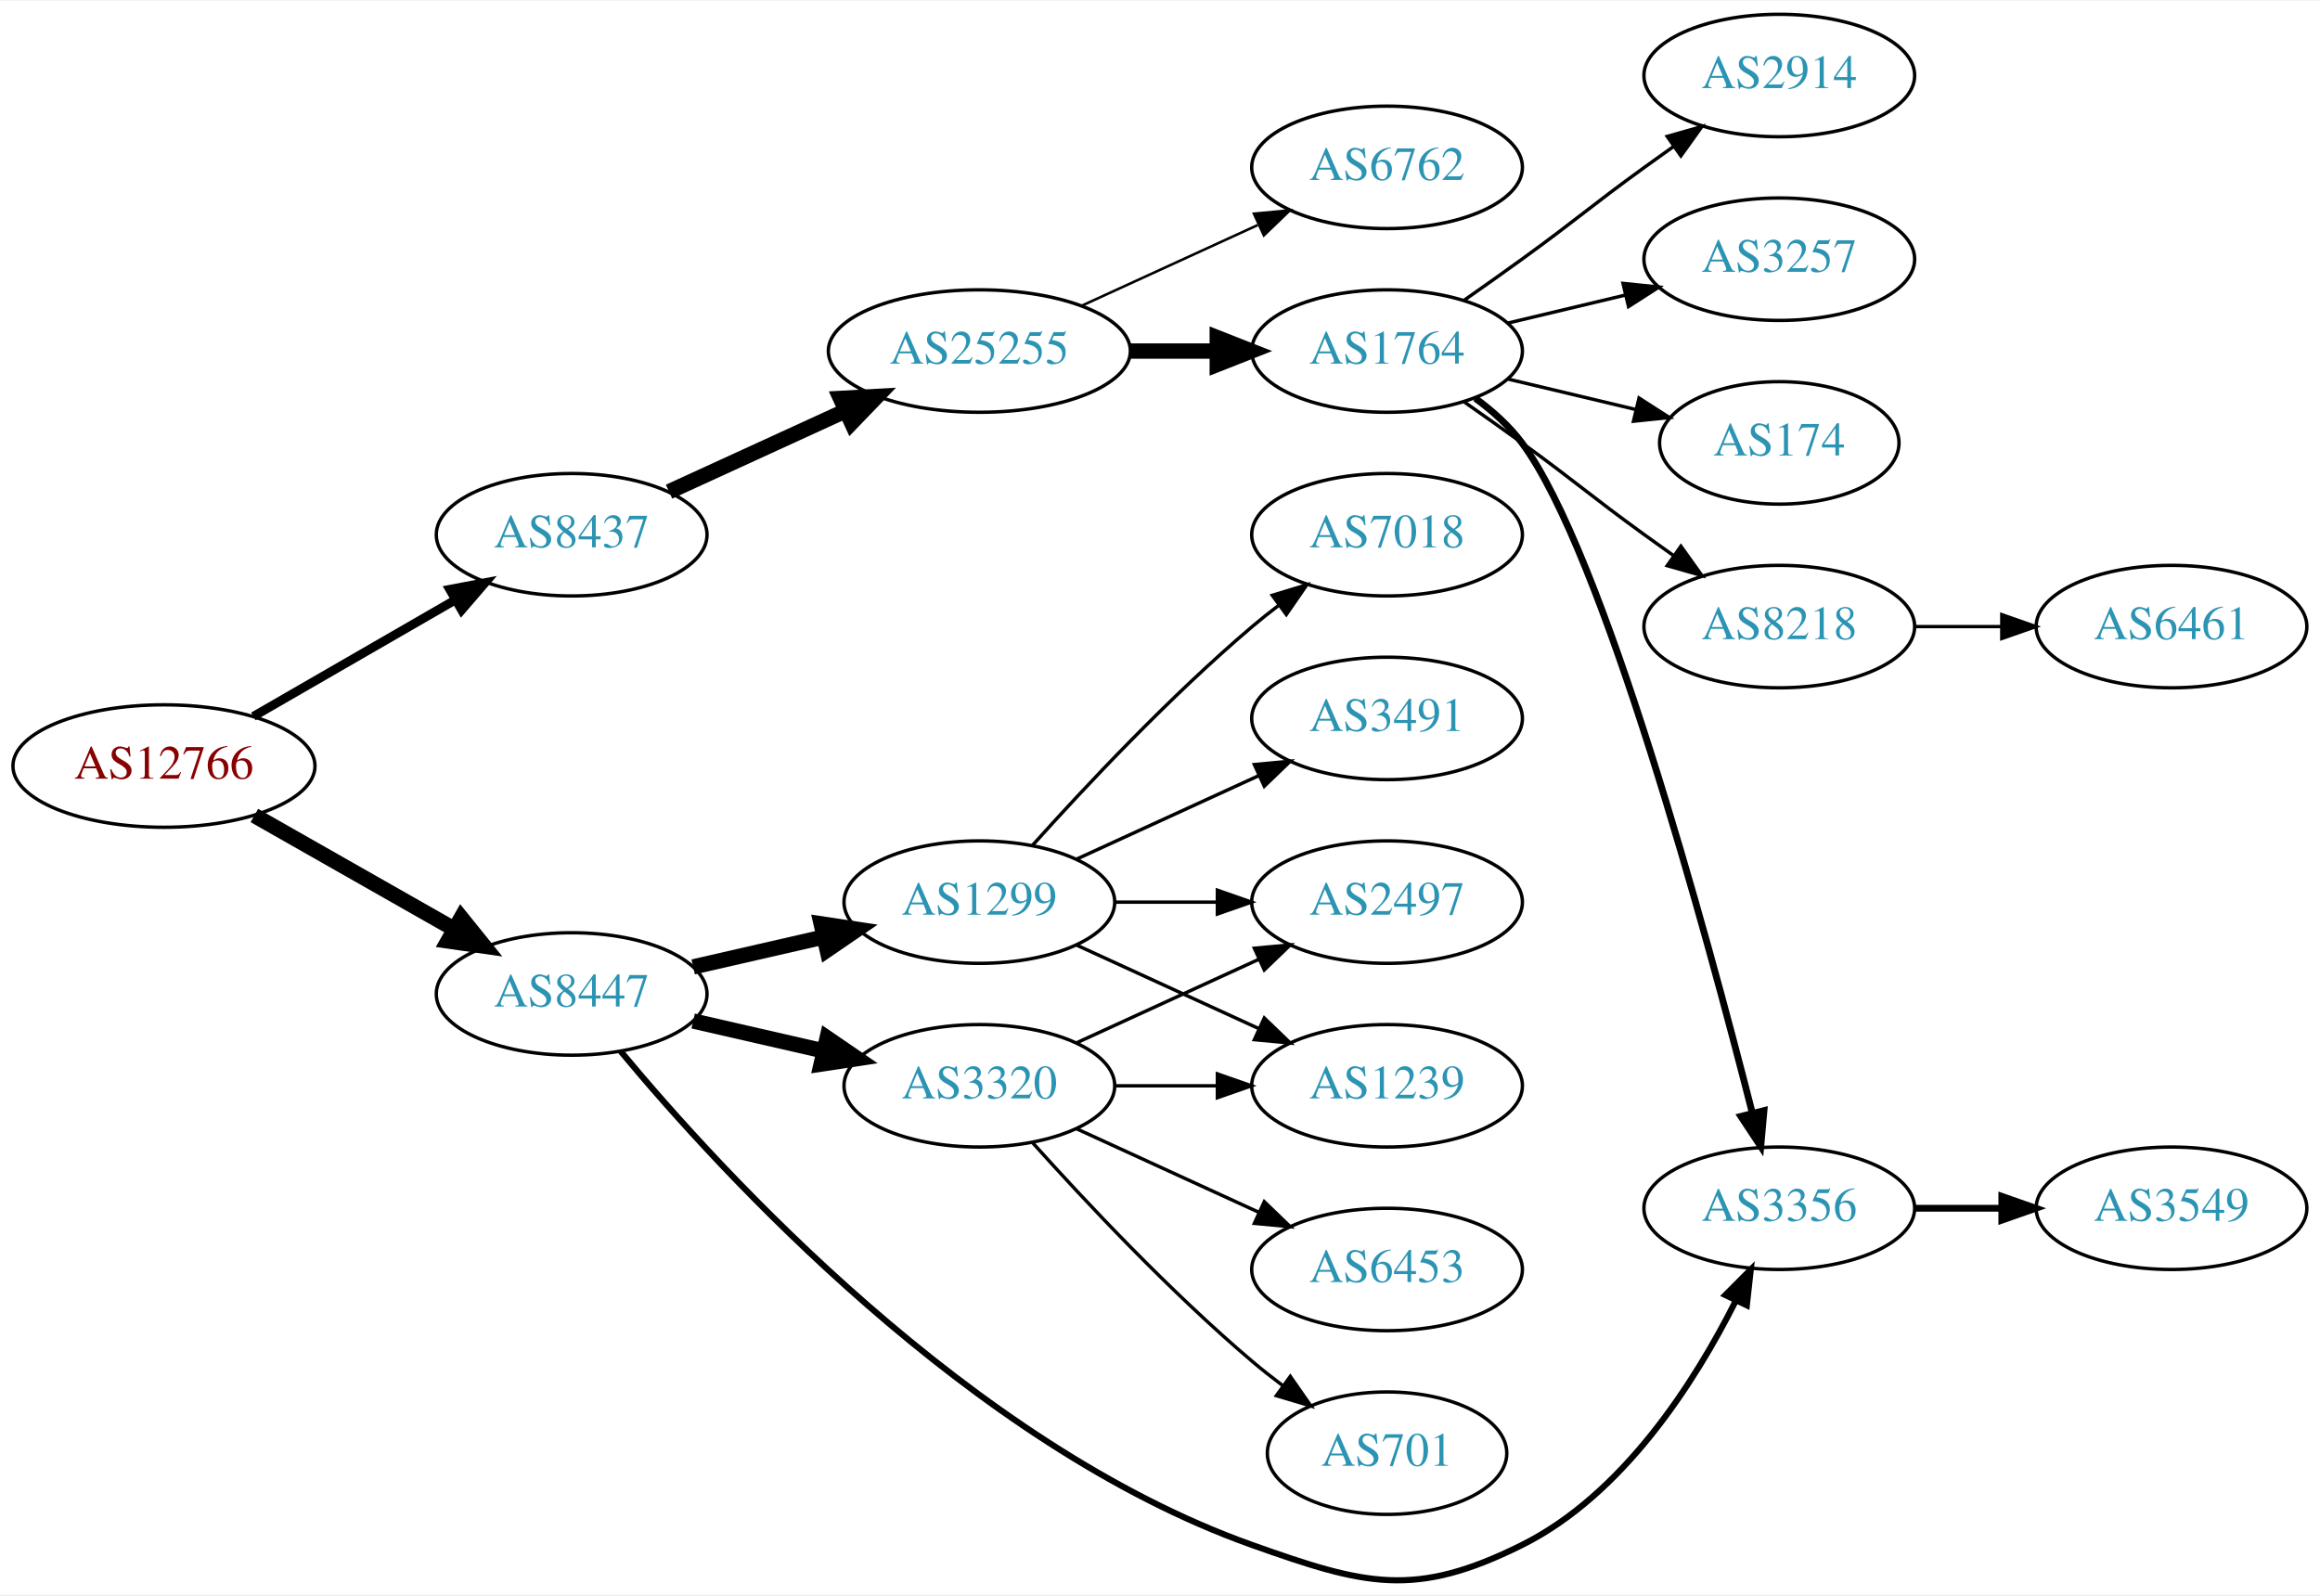
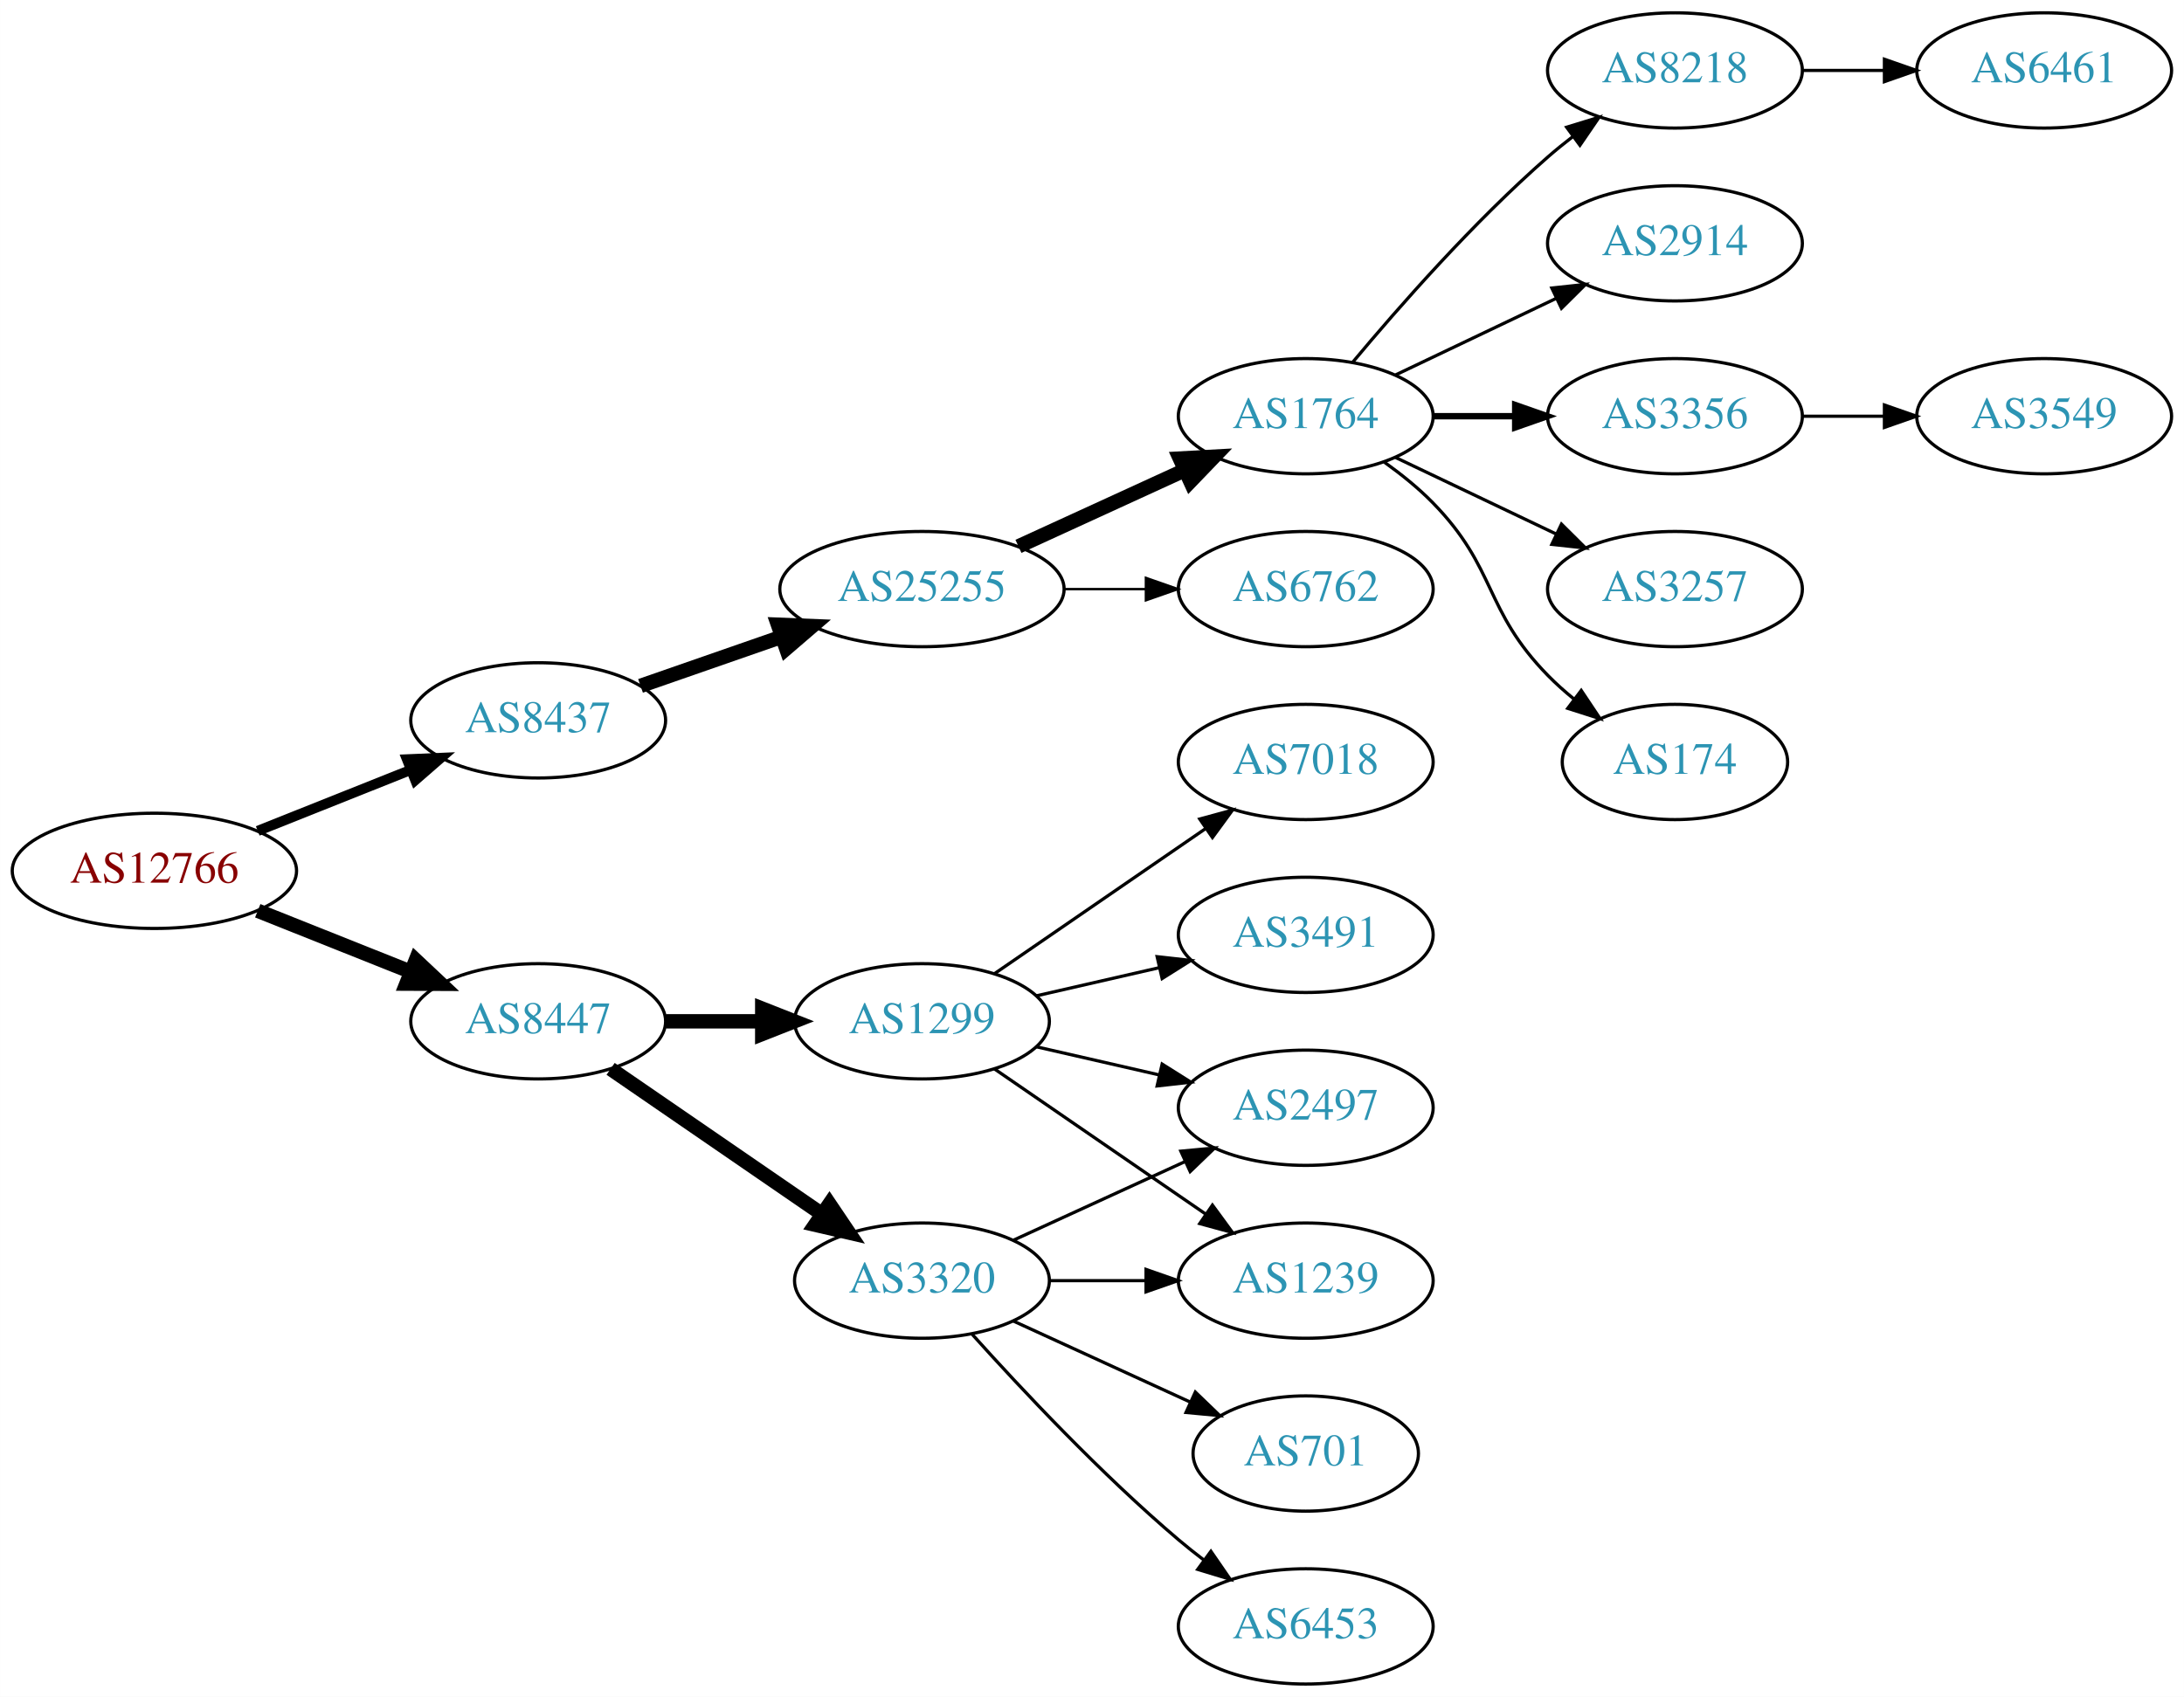
- <svg xmlns="http://www.w3.org/2000/svg" xmlns:xlink="http://www.w3.org/1999/xlink" width="682pt" height="469pt" viewBox="0.00 0.00 681.96 468.57">
-   <g id="graph0" class="graph" transform="scale(1 1) rotate(0) translate(4 464.567)">
-     <polygon fill="white" stroke="none" points="-4,4 -4,-464.567 677.956,-464.567 677.956,4 -4,4" />
+ <svg xmlns="http://www.w3.org/2000/svg" xmlns:xlink="http://www.w3.org/1999/xlink" width="682pt" height="530pt" viewBox="0.00 0.00 681.96 530.00">
+   <g id="graph0" class="graph" transform="scale(1 1) rotate(0) translate(4 526)">
+     <polygon fill="white" stroke="none" points="-4,4 -4,-526 677.956,-526 677.956,4 -4,4" />
    <g id="node1" class="node">
      <g id="a_node1">
        <a xlink:href="/asn/12766" xlink:title="AS12766 ~ UNSPECIFIED [AT]">
-           <ellipse fill="#ffffff" stroke="black" cx="44.196" cy="-239.567" rx="44.393" ry="18" />
-           <text text-anchor="middle" x="44.196" y="-235.867" font-family="Times,serif" font-size="14.00" fill="#880000">AS12766</text>
+           <ellipse fill="#ffffff" stroke="black" cx="44.196" cy="-254" rx="44.393" ry="18" />
+           <text text-anchor="middle" x="44.196" y="-250.3" font-family="Times,serif" font-size="14.00" fill="#880000">AS12766</text>
        </a>
      </g>
    </g>
    <g id="node2" class="node">
      <g id="a_node2">
        <a xlink:href="/asn/8437" xlink:title="AS8437 ~ Hutchison Drei Austria GmbH [AT]">
-           <ellipse fill="#ffffff" stroke="black" cx="164.039" cy="-307.567" rx="39.794" ry="18" />
-           <text text-anchor="middle" x="164.039" y="-303.867" font-family="Times,serif" font-size="14.00" fill="#2c94b3">AS8437</text>
+           <ellipse fill="#ffffff" stroke="black" cx="164.039" cy="-301" rx="39.794" ry="18" />
+           <text text-anchor="middle" x="164.039" y="-297.3" font-family="Times,serif" font-size="14.00" fill="#2c94b3">AS8437</text>
        </a>
      </g>
    </g>
    <g id="edge1" class="edge">
-       <path fill="none" stroke="black" stroke-width="2.625" d="M70.476,-254.154C87.796,-264.148 110.947,-277.508 129.763,-288.365" />
-       <polygon fill="black" stroke="black" stroke-width="2.625" points="128.196,-291.502 138.607,-293.469 131.695,-285.439 128.196,-291.502" />
+       <path fill="none" stroke="black" stroke-width="3.15" d="M76.466,-266.472C91.148,-272.327 108.791,-279.364 124.309,-285.553" />
+       <polygon fill="black" stroke="black" stroke-width="3.15" points="123.066,-288.825 133.651,-289.279 125.659,-282.323 123.066,-288.825" />
    </g>
    <g id="node3" class="node">
      <g id="a_node3">
        <a xlink:href="/asn/8447" xlink:title="AS8447 ~ A1 Telekom Austria AG [AT]">
-           <ellipse fill="#ffffff" stroke="black" cx="164.039" cy="-172.567" rx="39.794" ry="18" />
-           <text text-anchor="middle" x="164.039" y="-168.867" font-family="Times,serif" font-size="14.00" fill="#2c94b3">AS8447</text>
+           <ellipse fill="#ffffff" stroke="black" cx="164.039" cy="-207" rx="39.794" ry="18" />
+           <text text-anchor="middle" x="164.039" y="-203.3" font-family="Times,serif" font-size="14.00" fill="#2c94b3">AS8447</text>
        </a>
      </g>
    </g>
    <g id="edge2" class="edge">
-       <path fill="none" stroke="black" stroke-width="4.5" d="M70.766,-225.029C87.985,-215.239 110.871,-202.227 129.542,-191.611" />
-       <polygon fill="black" stroke="black" stroke-width="4.5" points="131.579,-194.983 138.326,-186.617 127.687,-188.137 131.579,-194.983" />
+       <path fill="none" stroke="black" stroke-width="4.5" d="M76.466,-241.528C91.148,-235.673 108.791,-228.636 124.309,-222.447" />
+       <polygon fill="black" stroke="black" stroke-width="4.5" points="125.821,-226.083 133.651,-218.721 122.904,-218.768 125.821,-226.083" />
    </g>
    <g id="node4" class="node">
      <g id="a_node4">
        <a xlink:href="/asn/25255" xlink:title="AS25255 ~ ==&gt; TELE2 AUSTRIA &lt;== [AT]">
-           <ellipse fill="#ffffff" stroke="black" cx="283.881" cy="-361.567" rx="44.393" ry="18" />
-           <text text-anchor="middle" x="283.881" y="-357.867" font-family="Times,serif" font-size="14.00" fill="#2c94b3">AS25255</text>
+           <ellipse fill="#ffffff" stroke="black" cx="283.881" cy="-342" rx="44.393" ry="18" />
+           <text text-anchor="middle" x="283.881" y="-338.3" font-family="Times,serif" font-size="14.00" fill="#2c94b3">AS25255</text>
        </a>
      </g>
    </g>
    <g id="edge3" class="edge">
-       <path fill="none" stroke="black" stroke-width="4.5" d="M192.667,-320.227C208.165,-327.329 227.732,-336.295 244.678,-344.061" />
-       <polygon fill="black" stroke="black" stroke-width="4.5" points="243.05,-347.646 253.781,-348.232 246.33,-340.486 243.05,-347.646" />
+       <path fill="none" stroke="black" stroke-width="4.5" d="M196,-311.772C209.409,-316.437 225.332,-321.977 239.861,-327.032" />
+       <polygon fill="black" stroke="black" stroke-width="4.5" points="238.91,-330.87 249.649,-330.438 241.498,-323.433 238.91,-330.87" />
+     </g>
+     <g id="node14" class="node">
+       <g id="a_node14">
+         <a xlink:href="/asn/1299" xlink:title="AS1299 ~ Telia Carrier [EU]">
+           <ellipse fill="#ffffff" stroke="black" cx="283.881" cy="-207" rx="39.794" ry="18" />
+           <text text-anchor="middle" x="283.881" y="-203.3" font-family="Times,serif" font-size="14.00" fill="#2c94b3">AS1299</text>
+         </a>
+       </g>
+     </g>
+     <g id="edge13" class="edge">
+       <path fill="none" stroke="black" stroke-width="4.5" d="M203.951,-207C213.505,-207 223.854,-207 233.817,-207" />
+       <polygon fill="black" stroke="black" stroke-width="4.5" points="234.009,-210.938 244.009,-207 234.009,-203.063 234.009,-210.938" />
+     </g>
+     <g id="node15" class="node">
+       <g id="a_node15">
+         <a xlink:href="/asn/3320" xlink:title="AS3320 ~ DTAG [DE]">
+           <ellipse fill="#ffffff" stroke="black" cx="283.881" cy="-126" rx="39.794" ry="18" />
+           <text text-anchor="middle" x="283.881" y="-122.3" font-family="Times,serif" font-size="14.00" fill="#2c94b3">AS3320</text>
+         </a>
+       </g>
+     </g>
+     <g id="edge14" class="edge">
+       <path fill="none" stroke="black" stroke-width="4.5" d="M186.653,-192.143C205.141,-179.435 231.955,-161.005 252.585,-146.825" />
+       <polygon fill="black" stroke="black" stroke-width="4.5" points="254.994,-149.946 261.005,-141.037 250.534,-143.456 254.994,-149.946" />
+     </g>
+     <g id="node5" class="node">
+       <g id="a_node5">
+         <a xlink:href="/asn/1764" xlink:title="AS1764 ~ NEXTLAYER-AS [AT]">
+           <ellipse fill="#ffffff" stroke="black" cx="403.724" cy="-396" rx="39.794" ry="18" />
+           <text text-anchor="middle" x="403.724" y="-392.3" font-family="Times,serif" font-size="14.00" fill="#2c94b3">AS1764</text>
+         </a>
+       </g>
+     </g>
+     <g id="edge4" class="edge">
+       <path fill="none" stroke="black" stroke-width="4.5" d="M314.011,-355.348C329.622,-362.502 349.02,-371.391 365.692,-379.03" />
+       <polygon fill="black" stroke="black" stroke-width="4.5" points="364.412,-382.775 375.144,-383.362 367.693,-375.616 364.412,-382.775" />
+     </g>
+     <g id="node6" class="node">
+       <g id="a_node6">
+         <a xlink:href="/asn/6762" xlink:title="AS6762 ~ TELECOM ITALIA SPARKLE S.p.A. [IT]">
+           <ellipse fill="#ffffff" stroke="black" cx="403.724" cy="-342" rx="39.794" ry="18" />
+           <text text-anchor="middle" x="403.724" y="-338.3" font-family="Times,serif" font-size="14.00" fill="#2c94b3">AS6762</text>
+         </a>
+       </g>
+     </g>
+     <g id="edge5" class="edge">
+       <path fill="none" stroke="black" stroke-width="0.75" d="M328.092,-342C336.405,-342 345.168,-342 353.65,-342" />
+       <polygon fill="black" stroke="black" stroke-width="0.75" points="353.809,-345.5 363.809,-342 353.809,-338.5 353.809,-345.5" />
+     </g>
+     <g id="node7" class="node">
+       <g id="a_node7">
+         <a xlink:href="/asn/8218" xlink:title="AS8218 ~ legacy Neotelecoms [FR]">
+           <ellipse fill="#ffffff" stroke="black" cx="519.017" cy="-504" rx="39.794" ry="18" />
+           <text text-anchor="middle" x="519.017" y="-500.3" font-family="Times,serif" font-size="14.00" fill="#2c94b3">AS8218</text>
+         </a>
+       </g>
+     </g>
+     <g id="edge6" class="edge">
+       <path fill="none" stroke="black" d="M418.354,-412.817C432.636,-429.929 456.183,-456.745 479.37,-477 481.836,-479.154 484.475,-481.294 487.172,-483.372" />
+       <polygon fill="black" stroke="black" points="485.197,-486.264 495.326,-489.37 489.345,-480.625 485.197,-486.264" />
+     </g>
+     <g id="node8" class="node">
+       <g id="a_node8">
+         <a xlink:href="/asn/2914" xlink:title="AS2914 ~ NTT America, Inc. [US]">
+           <ellipse fill="#ffffff" stroke="black" cx="519.017" cy="-450" rx="39.794" ry="18" />
+           <text text-anchor="middle" x="519.017" y="-446.3" font-family="Times,serif" font-size="14.00" fill="#2c94b3">AS2914</text>
+         </a>
+       </g>
+     </g>
+     <g id="edge7" class="edge">
+       <path fill="none" stroke="black" d="M431.86,-408.934C446.854,-416.081 465.675,-425.052 481.898,-432.785" />
+       <polygon fill="black" stroke="black" points="480.569,-436.028 491.102,-437.171 483.581,-429.709 480.569,-436.028" />
    </g>
    <g id="node9" class="node">
      <g id="a_node9">
        <a xlink:href="/asn/3356" xlink:title="AS3356 ~ Level 3 Parent, LLC [US]">
-           <ellipse fill="#ffffff" stroke="black" cx="519.017" cy="-109.567" rx="39.794" ry="18" />
-           <text text-anchor="middle" x="519.017" y="-105.867" font-family="Times,serif" font-size="14.00" fill="#2c94b3">AS3356</text>
-         </a>
-       </g>
-     </g>
-     <g id="edge15" class="edge">
-       <path fill="none" stroke="black" stroke-width="1.8" d="M178.481,-155.672C207.719,-120.459 281.166,-40.043 364.077,-10.567 397.283,1.238 411.829,5.153 443.37,-10.567 473.172,-25.42 494.213,-58.469 506.199,-82.302" />
-       <polygon fill="black" stroke="black" stroke-width="1.8" points="503.157,-84.053 510.637,-91.556 509.469,-81.026 503.157,-84.053" />
-     </g>
-     <g id="node14" class="node">
-       <g id="a_node14">
-         <a xlink:href="/asn/3320" xlink:title="AS3320 ~ DTAG [DE]">
-           <ellipse fill="#ffffff" stroke="black" cx="283.881" cy="-145.567" rx="39.794" ry="18" />
-           <text text-anchor="middle" x="283.881" y="-141.867" font-family="Times,serif" font-size="14.00" fill="#2c94b3">AS3320</text>
-         </a>
-       </g>
-     </g>
-     <g id="edge13" class="edge">
-       <path fill="none" stroke="black" stroke-width="4.5" d="M199.758,-164.612C211.758,-161.862 225.379,-158.742 238.071,-155.833" />
-       <polygon fill="black" stroke="black" stroke-width="4.5" points="239.135,-159.629 248.003,-153.558 237.376,-151.953 239.135,-159.629" />
-     </g>
-     <g id="node15" class="node">
-       <g id="a_node15">
-         <a xlink:href="/asn/1299" xlink:title="AS1299 ~ Telia Carrier [EU]">
-           <ellipse fill="#ffffff" stroke="black" cx="283.881" cy="-199.567" rx="39.794" ry="18" />
-           <text text-anchor="middle" x="283.881" y="-195.867" font-family="Times,serif" font-size="14.00" fill="#2c94b3">AS1299</text>
-         </a>
-       </g>
-     </g>
-     <g id="edge14" class="edge">
-       <path fill="none" stroke="black" stroke-width="4.5" d="M199.758,-180.521C211.758,-183.271 225.379,-186.392 238.071,-189.3" />
-       <polygon fill="black" stroke="black" stroke-width="4.5" points="237.376,-193.18 248.003,-191.575 239.135,-185.504 237.376,-193.18" />
-     </g>
-     <g id="node5" class="node">
-       <g id="a_node5">
-         <a xlink:href="/asn/1764" xlink:title="AS1764 ~ NEXTLAYER-AS [AT]">
-           <ellipse fill="#ffffff" stroke="black" cx="403.724" cy="-361.567" rx="39.794" ry="18" />
-           <text text-anchor="middle" x="403.724" y="-357.867" font-family="Times,serif" font-size="14.00" fill="#2c94b3">AS1764</text>
-         </a>
-       </g>
-     </g>
-     <g id="edge4" class="edge">
-       <path fill="none" stroke="black" stroke-width="4.5" d="M328.092,-361.567C336.405,-361.567 345.168,-361.567 353.65,-361.567" />
-       <polygon fill="black" stroke="black" stroke-width="4.5" points="353.809,-365.504 363.809,-361.567 353.809,-357.629 353.809,-365.504" />
-     </g>
-     <g id="node6" class="node">
-       <g id="a_node6">
-         <a xlink:href="/asn/6762" xlink:title="AS6762 ~ TELECOM ITALIA SPARKLE S.p.A. [IT]">
-           <ellipse fill="#ffffff" stroke="black" cx="403.724" cy="-415.567" rx="39.794" ry="18" />
-           <text text-anchor="middle" x="403.724" y="-411.867" font-family="Times,serif" font-size="14.00" fill="#2c94b3">AS6762</text>
-         </a>
-       </g>
-     </g>
-     <g id="edge5" class="edge">
-       <path fill="none" stroke="black" stroke-width="0.75" d="M314.011,-374.915C329.622,-382.069 349.02,-390.957 365.692,-398.597" />
-       <polygon fill="black" stroke="black" stroke-width="0.75" points="364.595,-401.944 375.144,-402.928 367.511,-395.581 364.595,-401.944" />
-     </g>
-     <g id="node7" class="node">
-       <g id="a_node7">
-         <a xlink:href="/asn/8218" xlink:title="AS8218 ~ legacy Neotelecoms [FR]">
-           <ellipse fill="#ffffff" stroke="black" cx="519.017" cy="-280.567" rx="39.794" ry="18" />
-           <text text-anchor="middle" x="519.017" y="-276.867" font-family="Times,serif" font-size="14.00" fill="#2c94b3">AS8218</text>
-         </a>
-       </g>
-     </g>
-     <g id="edge6" class="edge">
-       <path fill="none" stroke="black" d="M426.481,-346.557C432.015,-342.687 437.934,-338.502 443.37,-334.567 459.57,-322.838 463.17,-319.295 479.37,-307.567 482.173,-305.537 485.105,-303.442 488.045,-301.357" />
-       <polygon fill="black" stroke="black" points="490.096,-304.194 496.26,-295.576 486.068,-298.469 490.096,-304.194" />
-     </g>
-     <g id="node8" class="node">
-       <g id="a_node8">
-         <a xlink:href="/asn/2914" xlink:title="AS2914 ~ NTT America, Inc. [US]">
-           <ellipse fill="#ffffff" stroke="black" cx="519.017" cy="-442.567" rx="39.794" ry="18" />
-           <text text-anchor="middle" x="519.017" y="-438.867" font-family="Times,serif" font-size="14.00" fill="#2c94b3">AS2914</text>
-         </a>
-       </g>
-     </g>
-     <g id="edge7" class="edge">
-       <path fill="none" stroke="black" d="M426.481,-376.576C432.015,-380.446 437.934,-384.631 443.37,-388.567 459.57,-400.295 463.17,-403.838 479.37,-415.567 482.173,-417.596 485.105,-419.692 488.045,-421.776" />
-       <polygon fill="black" stroke="black" points="486.068,-424.664 496.26,-427.557 490.096,-418.94 486.068,-424.664" />
+           <ellipse fill="#ffffff" stroke="black" cx="519.017" cy="-396" rx="39.794" ry="18" />
+           <text text-anchor="middle" x="519.017" y="-392.3" font-family="Times,serif" font-size="14.00" fill="#2c94b3">AS3356</text>
+         </a>
+       </g>
    </g>
    <g id="edge8" class="edge">
-       <path fill="none" stroke="black" stroke-width="2" d="M429.66,-347.689C434.736,-343.959 439.652,-339.554 443.37,-334.567 467.182,-302.629 497.668,-190.323 511.117,-137.466" />
-       <polygon fill="black" stroke="black" stroke-width="2" points="514.521,-138.281 513.572,-127.729 507.733,-136.57 514.521,-138.281" />
+       <path fill="none" stroke="black" stroke-width="2" d="M443.396,-396C451.599,-396 460.363,-396 468.895,-396" />
+       <polygon fill="black" stroke="black" stroke-width="2" points="469.134,-399.5 479.134,-396 469.134,-392.5 469.134,-399.5" />
    </g>
    <g id="node10" class="node">
      <g id="a_node10">
        <a xlink:href="/asn/3257" xlink:title="AS3257 ~ GTT [DE]">
-           <ellipse fill="#ffffff" stroke="black" cx="519.017" cy="-388.567" rx="39.794" ry="18" />
-           <text text-anchor="middle" x="519.017" y="-384.867" font-family="Times,serif" font-size="14.00" fill="#2c94b3">AS3257</text>
+           <ellipse fill="#ffffff" stroke="black" cx="519.017" cy="-342" rx="39.794" ry="18" />
+           <text text-anchor="middle" x="519.017" y="-338.3" font-family="Times,serif" font-size="14.00" fill="#2c94b3">AS3257</text>
        </a>
      </g>
    </g>
    <g id="edge9" class="edge">
-       <path fill="none" stroke="black" d="M439.331,-369.814C450.202,-372.405 462.357,-375.302 473.799,-378.029" />
-       <polygon fill="black" stroke="black" points="473.082,-381.456 483.621,-380.37 474.705,-374.647 473.082,-381.456" />
+       <path fill="none" stroke="black" d="M431.86,-383.066C446.854,-375.919 465.675,-366.948 481.898,-359.215" />
+       <polygon fill="black" stroke="black" points="483.581,-362.291 491.102,-354.829 480.569,-355.972 483.581,-362.291" />
    </g>
    <g id="node11" class="node">
      <g id="a_node11">
        <a xlink:href="/asn/174" xlink:title="AS174 ~ Cogent Communications [US]">
-           <ellipse fill="#ffffff" stroke="black" cx="519.017" cy="-334.567" rx="35.194" ry="18" />
-           <text text-anchor="middle" x="519.017" y="-330.867" font-family="Times,serif" font-size="14.00" fill="#2c94b3">AS174</text>
+           <ellipse fill="#ffffff" stroke="black" cx="519.017" cy="-288" rx="35.194" ry="18" />
+           <text text-anchor="middle" x="519.017" y="-284.3" font-family="Times,serif" font-size="14.00" fill="#2c94b3">AS174</text>
        </a>
      </g>
    </g>
    <g id="edge10" class="edge">
-       <path fill="none" stroke="black" d="M439.331,-353.319C451.125,-350.508 464.43,-347.337 476.698,-344.414" />
-       <polygon fill="black" stroke="black" points="477.787,-347.752 486.703,-342.029 476.164,-340.943 477.787,-347.752" />
+       <path fill="none" stroke="black" d="M428.318,-381.611C433.574,-377.852 438.906,-373.563 443.37,-369 463.543,-348.383 459.198,-335.617 479.37,-315 481.849,-312.466 484.596,-310.017 487.448,-307.696" />
+       <polygon fill="black" stroke="black" points="489.751,-310.343 495.634,-301.532 485.54,-304.752 489.751,-310.343" />
    </g>
    <g id="node12" class="node">
      <g id="a_node12">
        <a xlink:href="/asn/6461" xlink:title="AS6461 ~ Zayo Bandwidth [US]">
-           <ellipse fill="#ffffff" stroke="black" cx="634.31" cy="-280.567" rx="39.794" ry="18" />
-           <text text-anchor="middle" x="634.31" y="-276.867" font-family="Times,serif" font-size="14.00" fill="#2c94b3">AS6461</text>
+           <ellipse fill="#ffffff" stroke="black" cx="634.31" cy="-504" rx="39.794" ry="18" />
+           <text text-anchor="middle" x="634.31" y="-500.3" font-family="Times,serif" font-size="14.00" fill="#2c94b3">AS6461</text>
        </a>
      </g>
    </g>
    <g id="edge11" class="edge">
-       <path fill="none" stroke="black" d="M558.689,-280.567C566.892,-280.567 575.656,-280.567 584.188,-280.567" />
-       <polygon fill="black" stroke="black" points="584.427,-284.067 594.427,-280.567 584.427,-277.067 584.427,-284.067" />
+       <path fill="none" stroke="black" d="M558.689,-504C566.892,-504 575.656,-504 584.188,-504" />
+       <polygon fill="black" stroke="black" points="584.427,-507.5 594.427,-504 584.427,-500.5 584.427,-507.5" />
    </g>
    <g id="node13" class="node">
      <g id="a_node13">
        <a xlink:href="/asn/3549" xlink:title="AS3549 ~ Level 3 Parent, LLC [US]">
-           <ellipse fill="#ffffff" stroke="black" cx="634.31" cy="-109.567" rx="39.794" ry="18" />
-           <text text-anchor="middle" x="634.31" y="-105.867" font-family="Times,serif" font-size="14.00" fill="#2c94b3">AS3549</text>
+           <ellipse fill="#ffffff" stroke="black" cx="634.31" cy="-396" rx="39.794" ry="18" />
+           <text text-anchor="middle" x="634.31" y="-392.3" font-family="Times,serif" font-size="14.00" fill="#2c94b3">AS3549</text>
        </a>
      </g>
    </g>
    <g id="edge12" class="edge">
-       <path fill="none" stroke="black" stroke-width="2" d="M558.689,-109.567C566.892,-109.567 575.656,-109.567 584.188,-109.567" />
-       <polygon fill="black" stroke="black" stroke-width="2" points="584.427,-113.067 594.427,-109.567 584.427,-106.067 584.427,-113.067" />
+       <path fill="none" stroke="black" d="M558.689,-396C566.892,-396 575.656,-396 584.188,-396" />
+       <polygon fill="black" stroke="black" points="584.427,-399.5 594.427,-396 584.427,-392.5 584.427,-399.5" />
    </g>
    <g id="node16" class="node">
      <g id="a_node16">
        <a xlink:href="/asn/2497" xlink:title="AS2497 ~ Internet Initiative Japan Inc. [JP]">
-           <ellipse fill="#ffffff" stroke="black" cx="403.724" cy="-199.567" rx="39.794" ry="18" />
-           <text text-anchor="middle" x="403.724" y="-195.867" font-family="Times,serif" font-size="14.00" fill="#2c94b3">AS2497</text>
-         </a>
-       </g>
-     </g>
-     <g id="edge16" class="edge">
-       <path fill="none" stroke="black" d="M312.51,-158.227C328.467,-165.539 348.738,-174.828 366.02,-182.748" />
-       <polygon fill="black" stroke="black" points="364.719,-186.001 375.268,-186.985 367.635,-179.638 364.719,-186.001" />
-     </g>
-     <g id="node17" class="node">
-       <g id="a_node17">
-         <a xlink:href="/asn/6453" xlink:title="AS6453 ~ TATA COMMUNICATIONS (AMERICA) INC [US]">
-           <ellipse fill="#ffffff" stroke="black" cx="403.724" cy="-91.567" rx="39.794" ry="18" />
-           <text text-anchor="middle" x="403.724" y="-87.867" font-family="Times,serif" font-size="14.00" fill="#2c94b3">AS6453</text>
-         </a>
-       </g>
-     </g>
-     <g id="edge17" class="edge">
-       <path fill="none" stroke="black" d="M312.51,-132.906C328.467,-125.594 348.738,-116.305 366.02,-108.386" />
-       <polygon fill="black" stroke="black" points="367.635,-111.496 375.268,-104.148 364.719,-105.132 367.635,-111.496" />
+           <ellipse fill="#ffffff" stroke="black" cx="403.724" cy="-180" rx="39.794" ry="18" />
+           <text text-anchor="middle" x="403.724" y="-176.3" font-family="Times,serif" font-size="14.00" fill="#2c94b3">AS2497</text>
+         </a>
+       </g>
+     </g>
+     <g id="edge22" class="edge">
+       <path fill="none" stroke="black" d="M319.6,-199.045C331.6,-196.296 345.221,-193.175 357.914,-190.267" />
+       <polygon fill="black" stroke="black" points="358.88,-193.636 367.845,-187.991 357.316,-186.813 358.88,-193.636" />
    </g>
    <g id="node18" class="node">
      <g id="a_node18">
-         <a xlink:href="/asn/701" xlink:title="AS701 ~ UUNET [US]">
-           <ellipse fill="#ffffff" stroke="black" cx="403.724" cy="-37.567" rx="35.194" ry="18" />
-           <text text-anchor="middle" x="403.724" y="-33.867" font-family="Times,serif" font-size="14.00" fill="#2c94b3">AS701</text>
-         </a>
-       </g>
-     </g>
-     <g id="edge18" class="edge">
-       <path fill="none" stroke="black" d="M299.527,-128.841C314.828,-111.802 339.925,-85.043 364.077,-64.567 366.93,-62.148 369.995,-59.733 373.106,-57.397" />
-       <polygon fill="black" stroke="black" points="375.279,-60.145 381.334,-51.451 371.179,-54.472 375.279,-60.145" />
-     </g>
-     <g id="node19" class="node">
-       <g id="a_node19">
        <a xlink:href="/asn/1239" xlink:title="AS1239 ~ Sprint [US]">
-           <ellipse fill="#ffffff" stroke="black" cx="403.724" cy="-145.567" rx="39.794" ry="18" />
-           <text text-anchor="middle" x="403.724" y="-141.867" font-family="Times,serif" font-size="14.00" fill="#2c94b3">AS1239</text>
+           <ellipse fill="#ffffff" stroke="black" cx="403.724" cy="-126" rx="39.794" ry="18" />
+           <text text-anchor="middle" x="403.724" y="-122.3" font-family="Times,serif" font-size="14.00" fill="#2c94b3">AS1239</text>
        </a>
      </g>
    </g>
    <g id="edge19" class="edge">
-       <path fill="none" stroke="black" d="M323.794,-145.567C333.347,-145.567 343.697,-145.567 353.659,-145.567" />
-       <polygon fill="black" stroke="black" points="353.852,-149.067 363.852,-145.567 353.852,-142.067 353.852,-149.067" />
-     </g>
-     <g id="edge22" class="edge">
-       <path fill="none" stroke="black" d="M323.794,-199.567C333.347,-199.567 343.697,-199.567 353.659,-199.567" />
-       <polygon fill="black" stroke="black" points="353.852,-203.067 363.852,-199.567 353.852,-196.067 353.852,-203.067" />
-     </g>
-     <g id="edge20" class="edge">
-       <path fill="none" stroke="black" d="M312.51,-186.906C328.467,-179.594 348.738,-170.305 366.02,-162.386" />
-       <polygon fill="black" stroke="black" points="367.635,-165.496 375.268,-158.148 364.719,-159.132 367.635,-165.496" />
+       <path fill="none" stroke="black" d="M306.495,-192.143C324.984,-179.435 351.798,-161.005 372.427,-146.825" />
+       <polygon fill="black" stroke="black" points="374.589,-149.586 380.848,-141.037 370.624,-143.817 374.589,-149.586" />
    </g>
    <g id="node20" class="node">
      <g id="a_node20">
        <a xlink:href="/asn/7018" xlink:title="AS7018 ~ AT&amp;T Services, Inc. [US]">
-           <ellipse fill="#ffffff" stroke="black" cx="403.724" cy="-307.567" rx="39.794" ry="18" />
-           <text text-anchor="middle" x="403.724" y="-303.867" font-family="Times,serif" font-size="14.00" fill="#2c94b3">AS7018</text>
-         </a>
-       </g>
-     </g>
-     <g id="edge21" class="edge">
-       <path fill="none" stroke="black" d="M299.527,-216.292C314.828,-233.332 339.925,-260.09 364.077,-280.567 366.574,-282.684 369.235,-284.799 371.946,-286.86" />
-       <polygon fill="black" stroke="black" points="369.983,-289.76 380.123,-292.833 374.112,-284.108 369.983,-289.76" />
+           <ellipse fill="#ffffff" stroke="black" cx="403.724" cy="-288" rx="39.794" ry="18" />
+           <text text-anchor="middle" x="403.724" y="-284.3" font-family="Times,serif" font-size="14.00" fill="#2c94b3">AS7018</text>
+         </a>
+       </g>
+     </g>
+     <g id="edge20" class="edge">
+       <path fill="none" stroke="black" d="M306.495,-221.857C324.984,-234.565 351.798,-252.995 372.427,-267.175" />
+       <polygon fill="black" stroke="black" points="370.624,-270.183 380.848,-272.963 374.589,-264.414 370.624,-270.183" />
    </g>
    <g id="node21" class="node">
      <g id="a_node21">
        <a xlink:href="/asn/3491" xlink:title="AS3491 ~ PCCW Global, Inc. [US]">
-           <ellipse fill="#ffffff" stroke="black" cx="403.724" cy="-253.567" rx="39.794" ry="18" />
-           <text text-anchor="middle" x="403.724" y="-249.867" font-family="Times,serif" font-size="14.00" fill="#2c94b3">AS3491</text>
-         </a>
-       </g>
-     </g>
-     <g id="edge23" class="edge">
-       <path fill="none" stroke="black" d="M312.51,-212.227C328.467,-219.539 348.738,-228.828 366.02,-236.748" />
-       <polygon fill="black" stroke="black" points="364.719,-240.001 375.268,-240.985 367.635,-233.638 364.719,-240.001" />
+           <ellipse fill="#ffffff" stroke="black" cx="403.724" cy="-234" rx="39.794" ry="18" />
+           <text text-anchor="middle" x="403.724" y="-230.3" font-family="Times,serif" font-size="14.00" fill="#2c94b3">AS3491</text>
+         </a>
+       </g>
+     </g>
+     <g id="edge21" class="edge">
+       <path fill="none" stroke="black" d="M319.6,-214.955C331.6,-217.704 345.221,-220.825 357.914,-223.733" />
+       <polygon fill="black" stroke="black" points="357.316,-227.187 367.845,-226.009 358.88,-220.364 357.316,-227.187" />
+     </g>
+     <g id="edge15" class="edge">
+       <path fill="none" stroke="black" d="M312.51,-138.661C328.467,-145.973 348.738,-155.261 366.02,-163.181" />
+       <polygon fill="black" stroke="black" points="364.719,-166.435 375.268,-167.419 367.635,-160.071 364.719,-166.435" />
+     </g>
+     <g id="node17" class="node">
+       <g id="a_node17">
+         <a xlink:href="/asn/701" xlink:title="AS701 ~ UUNET [US]">
+           <ellipse fill="#ffffff" stroke="black" cx="403.724" cy="-72" rx="35.194" ry="18" />
+           <text text-anchor="middle" x="403.724" y="-68.3" font-family="Times,serif" font-size="14.00" fill="#2c94b3">AS701</text>
+         </a>
+       </g>
+     </g>
+     <g id="edge16" class="edge">
+       <path fill="none" stroke="black" d="M312.51,-113.339C328.926,-105.817 349.908,-96.202 367.505,-88.139" />
+       <polygon fill="black" stroke="black" points="369.249,-91.189 376.882,-83.842 366.333,-84.826 369.249,-91.189" />
+     </g>
+     <g id="edge17" class="edge">
+       <path fill="none" stroke="black" d="M323.794,-126C333.347,-126 343.697,-126 353.659,-126" />
+       <polygon fill="black" stroke="black" points="353.852,-129.5 363.852,-126 353.852,-122.5 353.852,-129.5" />
+     </g>
+     <g id="node19" class="node">
+       <g id="a_node19">
+         <a xlink:href="/asn/6453" xlink:title="AS6453 ~ TATA COMMUNICATIONS (AMERICA) INC [US]">
+           <ellipse fill="#ffffff" stroke="black" cx="403.724" cy="-18" rx="39.794" ry="18" />
+           <text text-anchor="middle" x="403.724" y="-14.3" font-family="Times,serif" font-size="14.00" fill="#2c94b3">AS6453</text>
+         </a>
+       </g>
+     </g>
+     <g id="edge18" class="edge">
+       <path fill="none" stroke="black" d="M299.527,-109.275C314.828,-92.235 339.925,-65.477 364.077,-45 366.574,-42.883 369.235,-40.768 371.946,-38.707" />
+       <polygon fill="black" stroke="black" points="374.112,-41.459 380.123,-32.734 369.983,-35.806 374.112,-41.459" />
    </g>
  </g>
</svg>
